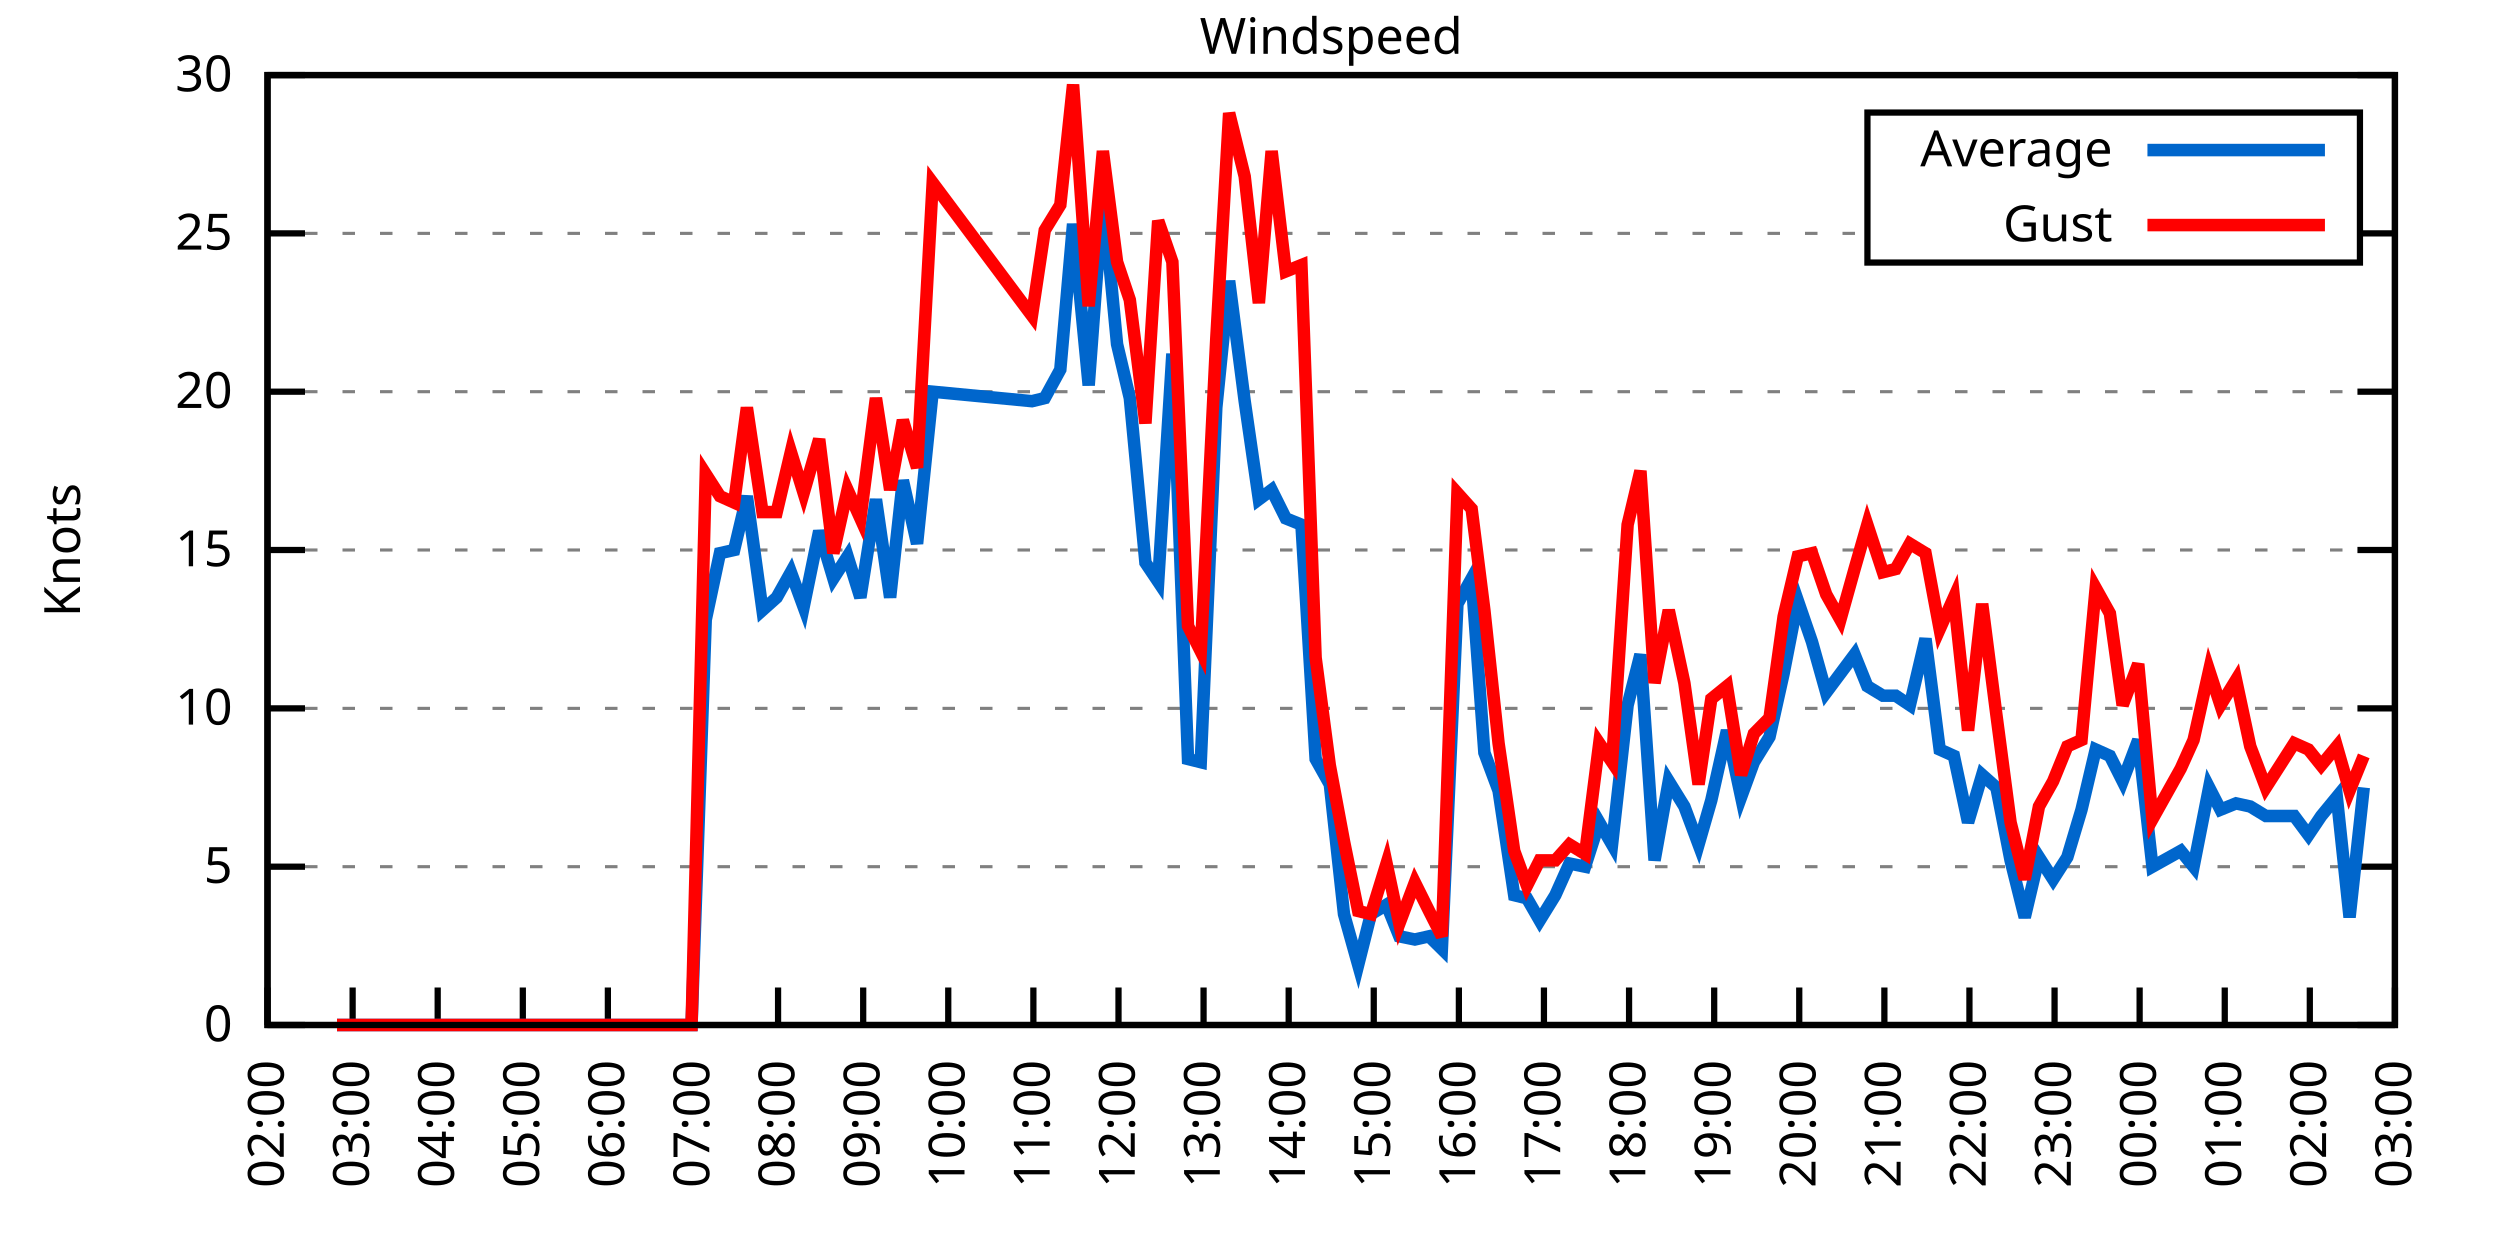
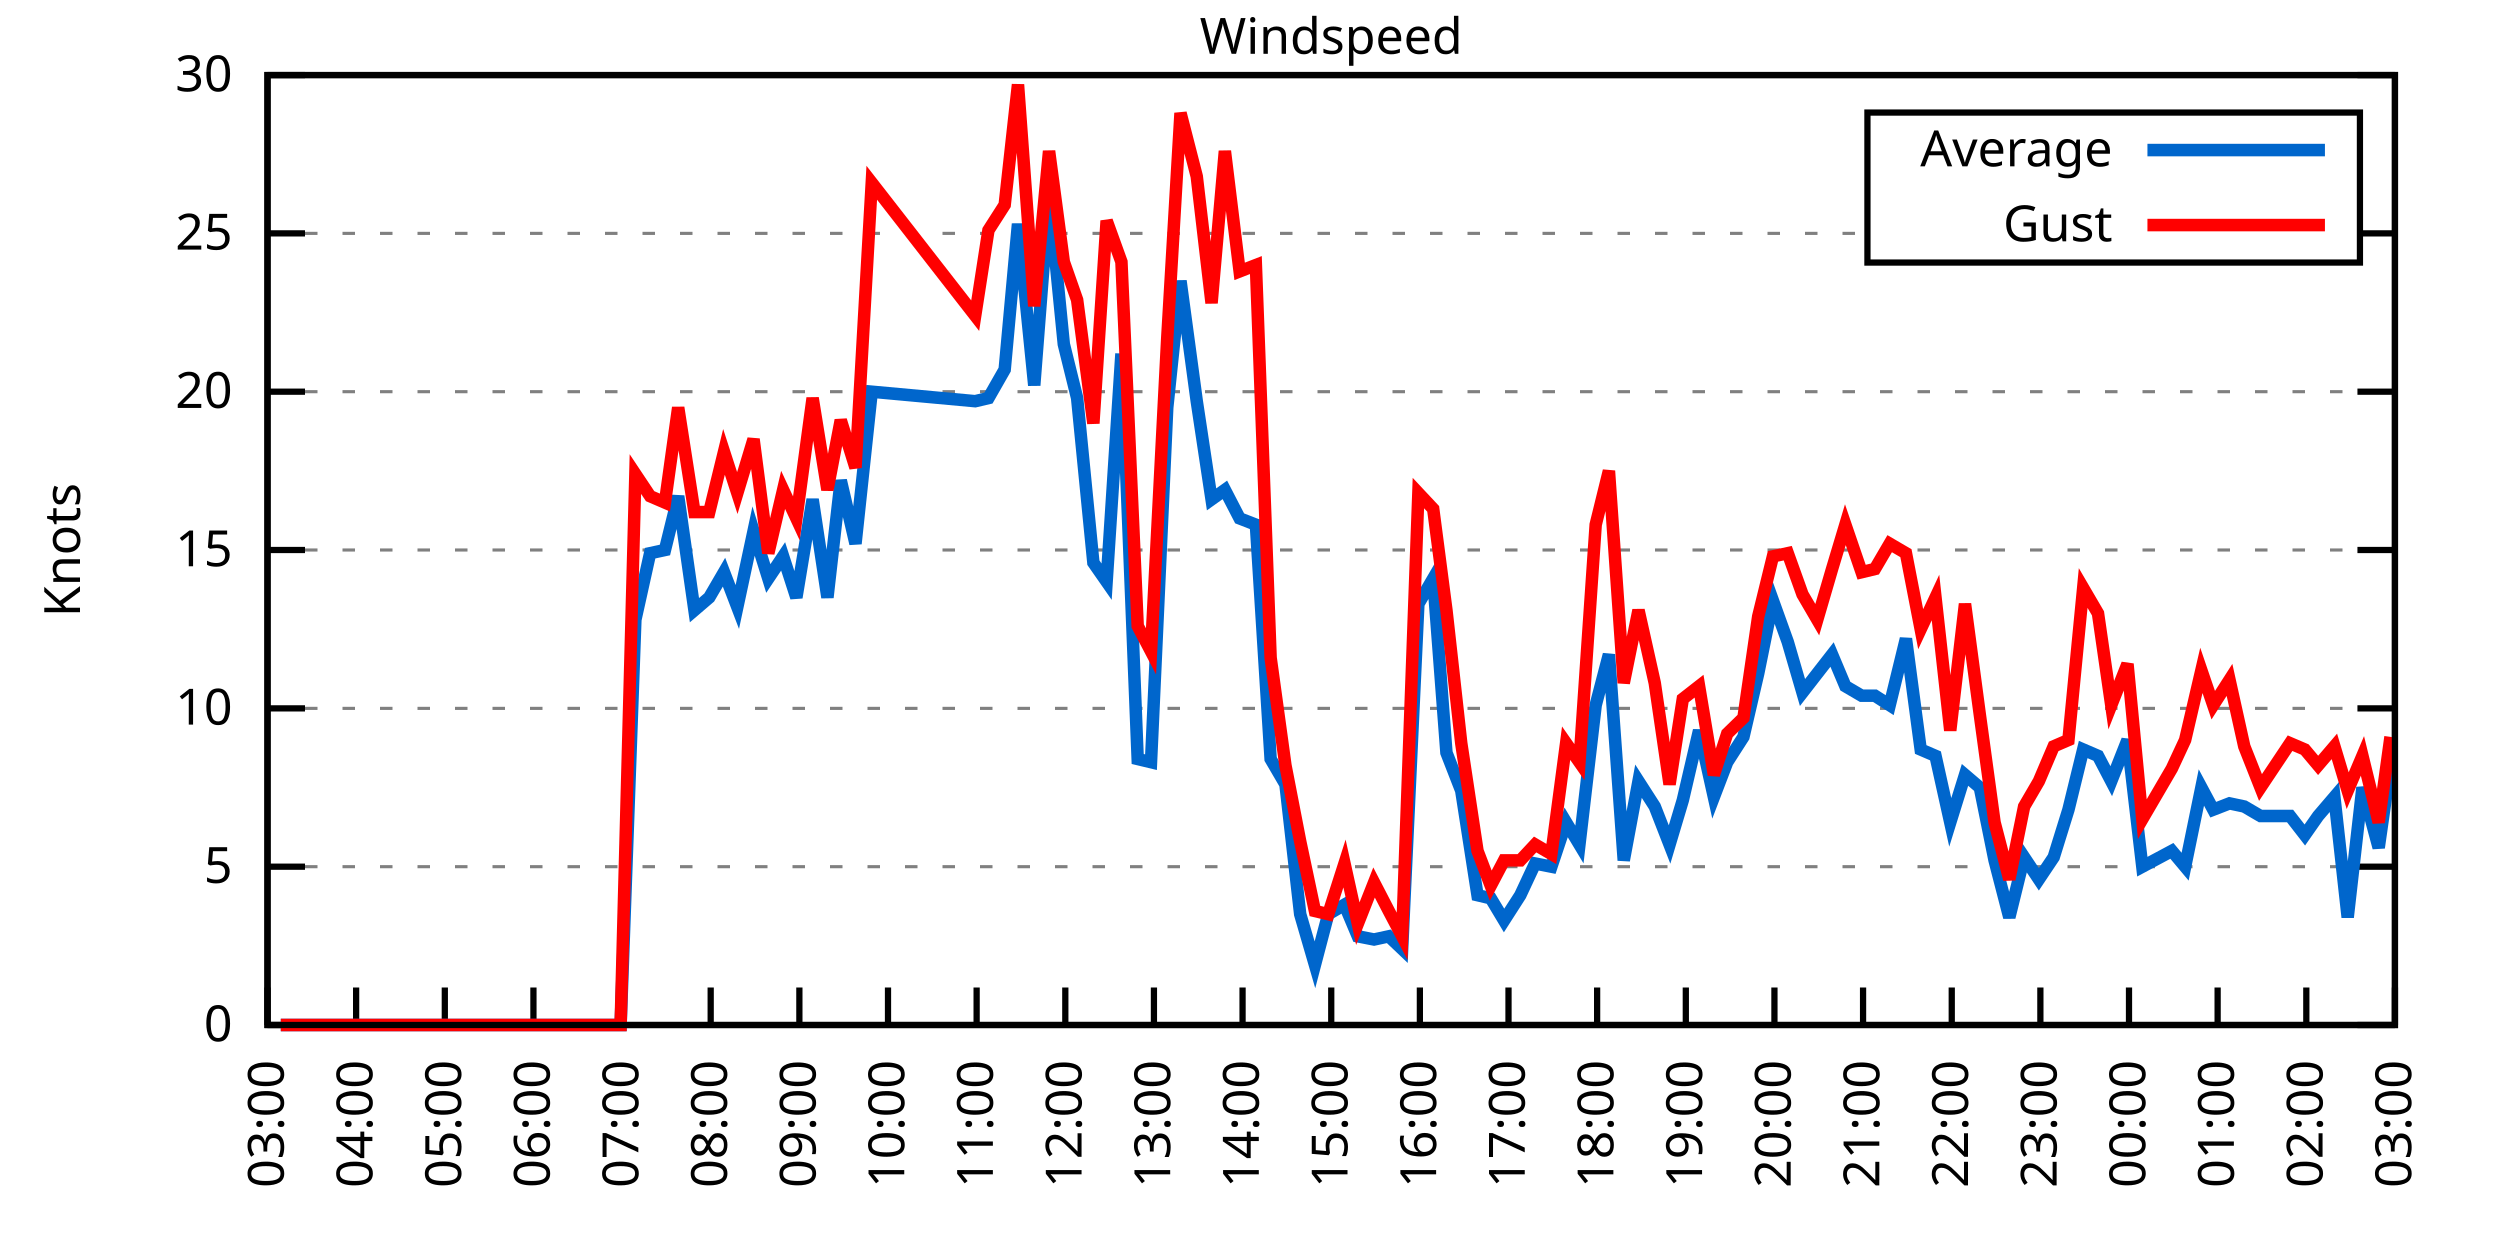
<svg xmlns="http://www.w3.org/2000/svg" xmlns:xlink="http://www.w3.org/1999/xlink" width="400" height="200" viewBox="0 0 400 200">
  <g id="gnuplot_canvas">
    <rect x="0" y="0" width="400" height="200" fill="none" />
    <defs>
      <circle id="gpDot" r="0.5" stroke-width="0.5" stroke="currentColor" />
      <path id="gpPt0" stroke-width="0.333" stroke="currentColor" d="M-1,0 h2 M0,-1 v2" />
      <path id="gpPt1" stroke-width="0.333" stroke="currentColor" d="M-1,-1 L1,1 M1,-1 L-1,1" />
      <path id="gpPt2" stroke-width="0.333" stroke="currentColor" d="M-1,0 L1,0 M0,-1 L0,1 M-1,-1 L1,1 M-1,1 L1,-1" />
      <rect id="gpPt3" stroke-width="0.333" stroke="currentColor" x="-1" y="-1" width="2" height="2" />
      <rect id="gpPt4" stroke-width="0.333" stroke="currentColor" fill="currentColor" x="-1" y="-1" width="2" height="2" />
      <circle id="gpPt5" stroke-width="0.333" stroke="currentColor" cx="0" cy="0" r="1" />
      <use xlink:href="#gpPt5" id="gpPt6" fill="currentColor" stroke="none" />
      <path id="gpPt7" stroke-width="0.333" stroke="currentColor" d="M0,-1.33 L-1.33,0.67 L1.33,0.67 z" />
      <use xlink:href="#gpPt7" id="gpPt8" fill="currentColor" stroke="none" />
      <use xlink:href="#gpPt7" id="gpPt9" stroke="currentColor" transform="rotate(180)" />
      <use xlink:href="#gpPt9" id="gpPt10" fill="currentColor" stroke="none" />
      <use xlink:href="#gpPt3" id="gpPt11" stroke="currentColor" transform="rotate(45)" />
      <use xlink:href="#gpPt11" id="gpPt12" fill="currentColor" stroke="none" />
      <path id="gpPt13" stroke-width="0.333" stroke="currentColor" d="M0,1.330 L1.265,0.411 L0.782,-1.067 L-0.782,-1.076 L-1.265,0.411 z" />
      <use xlink:href="#gpPt13" id="gpPt14" fill="currentColor" stroke="none" />
      <filter id="textbox" filterUnits="objectBoundingBox" x="0" y="0" height="1" width="1">
        <feFlood flood-color="white" flood-opacity="1" result="bgnd" />
        <feComposite in="SourceGraphic" in2="bgnd" operator="atop" />
      </filter>
      <filter id="greybox" filterUnits="objectBoundingBox" x="0" y="0" height="1" width="1">
        <feFlood flood-color="lightgrey" flood-opacity="1" result="grey" />
        <feComposite in="SourceGraphic" in2="grey" operator="atop" />
      </filter>
    </defs>
    <g fill="none" color="white" stroke="currentColor" stroke-width="1.00" stroke-linecap="butt" stroke-linejoin="miter">
</g>
    <g fill="none" color="black" stroke="currentColor" stroke-width="1.00" stroke-linecap="butt" stroke-linejoin="miter">
      <g stroke="none" shape-rendering="crispEdges">
        <polygon fill="rgb(255, 255, 255)" points="42.80,164.00 383.18,164.00 383.18,12.02 42.80,12.02 " />
      </g>
    </g>
    <g fill="none" color="black" stroke="currentColor" stroke-width="1.00" stroke-linecap="butt" stroke-linejoin="miter">
</g>
    <g fill="none" color="black" stroke="black" stroke-width="0.50" stroke-linecap="butt" stroke-linejoin="miter">
</g>
    <g fill="none" color="gray" stroke="currentColor" stroke-width="0.50" stroke-linecap="butt" stroke-linejoin="miter">
      <path stroke="gray" stroke-dasharray="2,4" class="gridline" d="M42.80,164.00 L383.19,164.00  " />
    </g>
    <g fill="none" color="gray" stroke="gray" stroke-width="1.00" stroke-linecap="butt" stroke-linejoin="miter">
</g>
    <g fill="none" color="black" stroke="currentColor" stroke-width="1.00" stroke-linecap="butt" stroke-linejoin="miter">
      <path stroke="black" d="M42.80,164.00 L48.80,164.00 M383.19,164.00 L377.19,164.00  " />
      <g transform="translate(37.20,166.60)" stroke="none" fill="black" font-family="Sans" font-size="8.00" text-anchor="end">
        <text>
          <tspan font-family="Sans"> 0</tspan>
        </text>
      </g>
    </g>
    <g fill="none" color="black" stroke="currentColor" stroke-width="1.00" stroke-linecap="butt" stroke-linejoin="miter">
</g>
    <g fill="none" color="black" stroke="black" stroke-width="0.50" stroke-linecap="butt" stroke-linejoin="miter">
</g>
    <g fill="none" color="gray" stroke="currentColor" stroke-width="0.50" stroke-linecap="butt" stroke-linejoin="miter">
      <path stroke="gray" stroke-dasharray="2,4" class="gridline" d="M42.80,138.67 L383.19,138.67  " />
    </g>
    <g fill="none" color="gray" stroke="gray" stroke-width="1.00" stroke-linecap="butt" stroke-linejoin="miter">
</g>
    <g fill="none" color="black" stroke="currentColor" stroke-width="1.00" stroke-linecap="butt" stroke-linejoin="miter">
      <path stroke="black" d="M42.80,138.67 L48.80,138.67 M383.19,138.67 L377.19,138.67  " />
      <g transform="translate(37.20,141.27)" stroke="none" fill="black" font-family="Sans" font-size="8.00" text-anchor="end">
        <text>
          <tspan font-family="Sans"> 5</tspan>
        </text>
      </g>
    </g>
    <g fill="none" color="black" stroke="currentColor" stroke-width="1.00" stroke-linecap="butt" stroke-linejoin="miter">
</g>
    <g fill="none" color="black" stroke="black" stroke-width="0.50" stroke-linecap="butt" stroke-linejoin="miter">
</g>
    <g fill="none" color="gray" stroke="currentColor" stroke-width="0.50" stroke-linecap="butt" stroke-linejoin="miter">
      <path stroke="gray" stroke-dasharray="2,4" class="gridline" d="M42.80,113.34 L383.19,113.34  " />
    </g>
    <g fill="none" color="gray" stroke="gray" stroke-width="1.00" stroke-linecap="butt" stroke-linejoin="miter">
</g>
    <g fill="none" color="black" stroke="currentColor" stroke-width="1.00" stroke-linecap="butt" stroke-linejoin="miter">
      <path stroke="black" d="M42.80,113.34 L48.80,113.34 M383.19,113.34 L377.19,113.34  " />
      <g transform="translate(37.20,115.94)" stroke="none" fill="black" font-family="Sans" font-size="8.00" text-anchor="end">
        <text>
          <tspan font-family="Sans"> 10</tspan>
        </text>
      </g>
    </g>
    <g fill="none" color="black" stroke="currentColor" stroke-width="1.00" stroke-linecap="butt" stroke-linejoin="miter">
</g>
    <g fill="none" color="black" stroke="black" stroke-width="0.50" stroke-linecap="butt" stroke-linejoin="miter">
</g>
    <g fill="none" color="gray" stroke="currentColor" stroke-width="0.50" stroke-linecap="butt" stroke-linejoin="miter">
      <path stroke="gray" stroke-dasharray="2,4" class="gridline" d="M42.80,88.00 L383.19,88.00  " />
    </g>
    <g fill="none" color="gray" stroke="gray" stroke-width="1.00" stroke-linecap="butt" stroke-linejoin="miter">
</g>
    <g fill="none" color="black" stroke="currentColor" stroke-width="1.00" stroke-linecap="butt" stroke-linejoin="miter">
      <path stroke="black" d="M42.80,88.00 L48.80,88.00 M383.19,88.00 L377.19,88.00  " />
      <g transform="translate(37.20,90.60)" stroke="none" fill="black" font-family="Sans" font-size="8.00" text-anchor="end">
        <text>
          <tspan font-family="Sans"> 15</tspan>
        </text>
      </g>
    </g>
    <g fill="none" color="black" stroke="currentColor" stroke-width="1.00" stroke-linecap="butt" stroke-linejoin="miter">
</g>
    <g fill="none" color="black" stroke="black" stroke-width="0.50" stroke-linecap="butt" stroke-linejoin="miter">
</g>
    <g fill="none" color="gray" stroke="currentColor" stroke-width="0.50" stroke-linecap="butt" stroke-linejoin="miter">
      <path stroke="gray" stroke-dasharray="2,4" class="gridline" d="M42.80,62.67 L383.19,62.67  " />
    </g>
    <g fill="none" color="gray" stroke="gray" stroke-width="1.00" stroke-linecap="butt" stroke-linejoin="miter">
</g>
    <g fill="none" color="black" stroke="currentColor" stroke-width="1.00" stroke-linecap="butt" stroke-linejoin="miter">
      <path stroke="black" d="M42.80,62.67 L48.80,62.67 M383.19,62.67 L377.19,62.67  " />
      <g transform="translate(37.20,65.27)" stroke="none" fill="black" font-family="Sans" font-size="8.00" text-anchor="end">
        <text>
          <tspan font-family="Sans"> 20</tspan>
        </text>
      </g>
    </g>
    <g fill="none" color="black" stroke="currentColor" stroke-width="1.00" stroke-linecap="butt" stroke-linejoin="miter">
</g>
    <g fill="none" color="black" stroke="black" stroke-width="0.50" stroke-linecap="butt" stroke-linejoin="miter">
</g>
    <g fill="none" color="gray" stroke="currentColor" stroke-width="0.50" stroke-linecap="butt" stroke-linejoin="miter">
      <path stroke="gray" stroke-dasharray="2,4" class="gridline" d="M42.80,37.34 L298.79,37.34 M377.59,37.34 L383.19,37.34  " />
    </g>
    <g fill="none" color="gray" stroke="gray" stroke-width="1.00" stroke-linecap="butt" stroke-linejoin="miter">
</g>
    <g fill="none" color="black" stroke="currentColor" stroke-width="1.00" stroke-linecap="butt" stroke-linejoin="miter">
      <path stroke="black" d="M42.80,37.34 L48.80,37.34 M383.19,37.34 L377.19,37.34  " />
      <g transform="translate(37.20,39.94)" stroke="none" fill="black" font-family="Sans" font-size="8.00" text-anchor="end">
        <text>
          <tspan font-family="Sans"> 25</tspan>
        </text>
      </g>
    </g>
    <g fill="none" color="black" stroke="currentColor" stroke-width="1.00" stroke-linecap="butt" stroke-linejoin="miter">
</g>
    <g fill="none" color="black" stroke="black" stroke-width="0.50" stroke-linecap="butt" stroke-linejoin="miter">
</g>
    <g fill="none" color="gray" stroke="currentColor" stroke-width="0.50" stroke-linecap="butt" stroke-linejoin="miter">
      <path stroke="gray" stroke-dasharray="2,4" class="gridline" d="M42.80,12.01 L383.19,12.01  " />
    </g>
    <g fill="none" color="gray" stroke="gray" stroke-width="1.00" stroke-linecap="butt" stroke-linejoin="miter">
</g>
    <g fill="none" color="black" stroke="currentColor" stroke-width="1.00" stroke-linecap="butt" stroke-linejoin="miter">
      <path stroke="black" d="M42.80,12.01 L48.80,12.01 M383.19,12.01 L377.19,12.01  " />
      <g transform="translate(37.20,14.61)" stroke="none" fill="black" font-family="Sans" font-size="8.00" text-anchor="end">
        <text>
          <tspan font-family="Sans"> 30</tspan>
        </text>
      </g>
    </g>
    <g fill="none" color="black" stroke="currentColor" stroke-width="1.00" stroke-linecap="butt" stroke-linejoin="miter">
      <path stroke="black" d="M42.80,164.00 L42.80,158.00  " />
      <g transform="translate(45.40,169.60) rotate(270.00)" stroke="none" fill="black" font-family="Sans" font-size="8.00" text-anchor="end">
        <text>
-           <tspan font-family="Sans">02:00</tspan>
-         </text>
-       </g>
-     </g>
-     <g fill="none" color="black" stroke="currentColor" stroke-width="1.00" stroke-linecap="butt" stroke-linejoin="miter">
-       <path stroke="black" d="M56.42,164.00 L56.42,158.00  " />
-       <g transform="translate(59.02,169.60) rotate(270.00)" stroke="none" fill="black" font-family="Sans" font-size="8.00" text-anchor="end">
-         <text>
          <tspan font-family="Sans">03:00</tspan>
        </text>
      </g>
    </g>
    <g fill="none" color="black" stroke="currentColor" stroke-width="1.00" stroke-linecap="butt" stroke-linejoin="miter">
-       <path stroke="black" d="M70.03,164.00 L70.03,158.00  " />
-       <g transform="translate(72.63,169.60) rotate(270.00)" stroke="none" fill="black" font-family="Sans" font-size="8.00" text-anchor="end">
+       <path stroke="black" d="M56.98,164.00 L56.98,158.00  " />
+       <g transform="translate(59.58,169.60) rotate(270.00)" stroke="none" fill="black" font-family="Sans" font-size="8.00" text-anchor="end">
        <text>
          <tspan font-family="Sans">04:00</tspan>
        </text>
      </g>
    </g>
    <g fill="none" color="black" stroke="currentColor" stroke-width="1.00" stroke-linecap="butt" stroke-linejoin="miter">
-       <path stroke="black" d="M83.65,164.00 L83.65,158.00  " />
-       <g transform="translate(86.25,169.60) rotate(270.00)" stroke="none" fill="black" font-family="Sans" font-size="8.00" text-anchor="end">
+       <path stroke="black" d="M71.17,164.00 L71.17,158.00  " />
+       <g transform="translate(73.77,169.60) rotate(270.00)" stroke="none" fill="black" font-family="Sans" font-size="8.00" text-anchor="end">
        <text>
          <tspan font-family="Sans">05:00</tspan>
        </text>
      </g>
    </g>
    <g fill="none" color="black" stroke="currentColor" stroke-width="1.00" stroke-linecap="butt" stroke-linejoin="miter">
-       <path stroke="black" d="M97.26,164.00 L97.26,158.00  " />
-       <g transform="translate(99.86,169.60) rotate(270.00)" stroke="none" fill="black" font-family="Sans" font-size="8.00" text-anchor="end">
+       <path stroke="black" d="M85.35,164.00 L85.35,158.00  " />
+       <g transform="translate(87.95,169.60) rotate(270.00)" stroke="none" fill="black" font-family="Sans" font-size="8.00" text-anchor="end">
        <text>
          <tspan font-family="Sans">06:00</tspan>
        </text>
      </g>
    </g>
    <g fill="none" color="black" stroke="currentColor" stroke-width="1.00" stroke-linecap="butt" stroke-linejoin="miter">
-       <path stroke="black" d="M110.88,164.00 L110.88,158.00  " />
-       <g transform="translate(113.48,169.60) rotate(270.00)" stroke="none" fill="black" font-family="Sans" font-size="8.00" text-anchor="end">
+       <path stroke="black" d="M99.53,164.00 L99.53,158.00  " />
+       <g transform="translate(102.13,169.60) rotate(270.00)" stroke="none" fill="black" font-family="Sans" font-size="8.00" text-anchor="end">
        <text>
          <tspan font-family="Sans">07:00</tspan>
        </text>
      </g>
    </g>
    <g fill="none" color="black" stroke="currentColor" stroke-width="1.00" stroke-linecap="butt" stroke-linejoin="miter">
-       <path stroke="black" d="M124.49,164.00 L124.49,158.00  " />
-       <g transform="translate(127.09,169.60) rotate(270.00)" stroke="none" fill="black" font-family="Sans" font-size="8.00" text-anchor="end">
+       <path stroke="black" d="M113.71,164.00 L113.71,158.00  " />
+       <g transform="translate(116.31,169.60) rotate(270.00)" stroke="none" fill="black" font-family="Sans" font-size="8.00" text-anchor="end">
        <text>
          <tspan font-family="Sans">08:00</tspan>
        </text>
      </g>
    </g>
    <g fill="none" color="black" stroke="currentColor" stroke-width="1.00" stroke-linecap="butt" stroke-linejoin="miter">
-       <path stroke="black" d="M138.11,164.00 L138.11,158.00  " />
-       <g transform="translate(140.71,169.60) rotate(270.00)" stroke="none" fill="black" font-family="Sans" font-size="8.00" text-anchor="end">
+       <path stroke="black" d="M127.90,164.00 L127.90,158.00  " />
+       <g transform="translate(130.50,169.60) rotate(270.00)" stroke="none" fill="black" font-family="Sans" font-size="8.00" text-anchor="end">
        <text>
          <tspan font-family="Sans">09:00</tspan>
        </text>
      </g>
    </g>
    <g fill="none" color="black" stroke="currentColor" stroke-width="1.00" stroke-linecap="butt" stroke-linejoin="miter">
-       <path stroke="black" d="M151.72,164.00 L151.72,158.00  " />
-       <g transform="translate(154.32,169.60) rotate(270.00)" stroke="none" fill="black" font-family="Sans" font-size="8.00" text-anchor="end">
+       <path stroke="black" d="M142.08,164.00 L142.08,158.00  " />
+       <g transform="translate(144.68,169.60) rotate(270.00)" stroke="none" fill="black" font-family="Sans" font-size="8.00" text-anchor="end">
        <text>
          <tspan font-family="Sans">10:00</tspan>
        </text>
      </g>
    </g>
    <g fill="none" color="black" stroke="currentColor" stroke-width="1.00" stroke-linecap="butt" stroke-linejoin="miter">
-       <path stroke="black" d="M165.34,164.00 L165.34,158.00  " />
-       <g transform="translate(167.94,169.60) rotate(270.00)" stroke="none" fill="black" font-family="Sans" font-size="8.00" text-anchor="end">
+       <path stroke="black" d="M156.26,164.00 L156.26,158.00  " />
+       <g transform="translate(158.86,169.60) rotate(270.00)" stroke="none" fill="black" font-family="Sans" font-size="8.00" text-anchor="end">
        <text>
          <tspan font-family="Sans">11:00</tspan>
        </text>
      </g>
    </g>
    <g fill="none" color="black" stroke="currentColor" stroke-width="1.00" stroke-linecap="butt" stroke-linejoin="miter">
-       <path stroke="black" d="M178.96,164.00 L178.96,158.00  " />
-       <g transform="translate(181.56,169.60) rotate(270.00)" stroke="none" fill="black" font-family="Sans" font-size="8.00" text-anchor="end">
+       <path stroke="black" d="M170.45,164.00 L170.45,158.00  " />
+       <g transform="translate(173.05,169.60) rotate(270.00)" stroke="none" fill="black" font-family="Sans" font-size="8.00" text-anchor="end">
        <text>
          <tspan font-family="Sans">12:00</tspan>
        </text>
      </g>
    </g>
    <g fill="none" color="black" stroke="currentColor" stroke-width="1.00" stroke-linecap="butt" stroke-linejoin="miter">
-       <path stroke="black" d="M192.57,164.00 L192.57,158.00  " />
-       <g transform="translate(195.17,169.60) rotate(270.00)" stroke="none" fill="black" font-family="Sans" font-size="8.00" text-anchor="end">
+       <path stroke="black" d="M184.63,164.00 L184.63,158.00  " />
+       <g transform="translate(187.23,169.60) rotate(270.00)" stroke="none" fill="black" font-family="Sans" font-size="8.00" text-anchor="end">
        <text>
          <tspan font-family="Sans">13:00</tspan>
        </text>
      </g>
    </g>
    <g fill="none" color="black" stroke="currentColor" stroke-width="1.00" stroke-linecap="butt" stroke-linejoin="miter">
-       <path stroke="black" d="M206.19,164.00 L206.19,158.00  " />
-       <g transform="translate(208.79,169.60) rotate(270.00)" stroke="none" fill="black" font-family="Sans" font-size="8.00" text-anchor="end">
+       <path stroke="black" d="M198.81,164.00 L198.81,158.00  " />
+       <g transform="translate(201.41,169.60) rotate(270.00)" stroke="none" fill="black" font-family="Sans" font-size="8.00" text-anchor="end">
        <text>
          <tspan font-family="Sans">14:00</tspan>
        </text>
      </g>
    </g>
    <g fill="none" color="black" stroke="currentColor" stroke-width="1.00" stroke-linecap="butt" stroke-linejoin="miter">
-       <path stroke="black" d="M219.80,164.00 L219.80,158.00  " />
-       <g transform="translate(222.40,169.60) rotate(270.00)" stroke="none" fill="black" font-family="Sans" font-size="8.00" text-anchor="end">
+       <path stroke="black" d="M213.00,164.00 L213.00,158.00  " />
+       <g transform="translate(215.60,169.60) rotate(270.00)" stroke="none" fill="black" font-family="Sans" font-size="8.00" text-anchor="end">
        <text>
          <tspan font-family="Sans">15:00</tspan>
        </text>
      </g>
    </g>
    <g fill="none" color="black" stroke="currentColor" stroke-width="1.00" stroke-linecap="butt" stroke-linejoin="miter">
-       <path stroke="black" d="M233.42,164.00 L233.42,158.00  " />
-       <g transform="translate(236.02,169.60) rotate(270.00)" stroke="none" fill="black" font-family="Sans" font-size="8.00" text-anchor="end">
+       <path stroke="black" d="M227.18,164.00 L227.18,158.00  " />
+       <g transform="translate(229.78,169.60) rotate(270.00)" stroke="none" fill="black" font-family="Sans" font-size="8.00" text-anchor="end">
        <text>
          <tspan font-family="Sans">16:00</tspan>
        </text>
      </g>
    </g>
    <g fill="none" color="black" stroke="currentColor" stroke-width="1.00" stroke-linecap="butt" stroke-linejoin="miter">
-       <path stroke="black" d="M247.03,164.00 L247.03,158.00  " />
-       <g transform="translate(249.63,169.60) rotate(270.00)" stroke="none" fill="black" font-family="Sans" font-size="8.00" text-anchor="end">
+       <path stroke="black" d="M241.36,164.00 L241.36,158.00  " />
+       <g transform="translate(243.96,169.60) rotate(270.00)" stroke="none" fill="black" font-family="Sans" font-size="8.00" text-anchor="end">
        <text>
          <tspan font-family="Sans">17:00</tspan>
        </text>
      </g>
    </g>
    <g fill="none" color="black" stroke="currentColor" stroke-width="1.00" stroke-linecap="butt" stroke-linejoin="miter">
-       <path stroke="black" d="M260.65,164.00 L260.65,158.00  " />
-       <g transform="translate(263.25,169.60) rotate(270.00)" stroke="none" fill="black" font-family="Sans" font-size="8.00" text-anchor="end">
+       <path stroke="black" d="M255.54,164.00 L255.54,158.00  " />
+       <g transform="translate(258.14,169.60) rotate(270.00)" stroke="none" fill="black" font-family="Sans" font-size="8.00" text-anchor="end">
        <text>
          <tspan font-family="Sans">18:00</tspan>
        </text>
      </g>
    </g>
    <g fill="none" color="black" stroke="currentColor" stroke-width="1.00" stroke-linecap="butt" stroke-linejoin="miter">
-       <path stroke="black" d="M274.27,164.00 L274.27,158.00  " />
-       <g transform="translate(276.87,169.60) rotate(270.00)" stroke="none" fill="black" font-family="Sans" font-size="8.00" text-anchor="end">
+       <path stroke="black" d="M269.73,164.00 L269.73,158.00  " />
+       <g transform="translate(272.33,169.60) rotate(270.00)" stroke="none" fill="black" font-family="Sans" font-size="8.00" text-anchor="end">
        <text>
          <tspan font-family="Sans">19:00</tspan>
        </text>
      </g>
    </g>
    <g fill="none" color="black" stroke="currentColor" stroke-width="1.00" stroke-linecap="butt" stroke-linejoin="miter">
-       <path stroke="black" d="M287.88,164.00 L287.88,158.00  " />
-       <g transform="translate(290.48,169.60) rotate(270.00)" stroke="none" fill="black" font-family="Sans" font-size="8.00" text-anchor="end">
+       <path stroke="black" d="M283.91,164.00 L283.91,158.00  " />
+       <g transform="translate(286.51,169.60) rotate(270.00)" stroke="none" fill="black" font-family="Sans" font-size="8.00" text-anchor="end">
        <text>
          <tspan font-family="Sans">20:00</tspan>
        </text>
      </g>
    </g>
    <g fill="none" color="black" stroke="currentColor" stroke-width="1.00" stroke-linecap="butt" stroke-linejoin="miter">
-       <path stroke="black" d="M301.50,164.00 L301.50,158.00  " />
-       <g transform="translate(304.10,169.60) rotate(270.00)" stroke="none" fill="black" font-family="Sans" font-size="8.00" text-anchor="end">
+       <path stroke="black" d="M298.09,164.00 L298.09,158.00  " />
+       <g transform="translate(300.69,169.60) rotate(270.00)" stroke="none" fill="black" font-family="Sans" font-size="8.00" text-anchor="end">
        <text>
          <tspan font-family="Sans">21:00</tspan>
        </text>
      </g>
    </g>
    <g fill="none" color="black" stroke="currentColor" stroke-width="1.00" stroke-linecap="butt" stroke-linejoin="miter">
-       <path stroke="black" d="M315.11,164.00 L315.11,158.00  " />
-       <g transform="translate(317.71,169.60) rotate(270.00)" stroke="none" fill="black" font-family="Sans" font-size="8.00" text-anchor="end">
+       <path stroke="black" d="M312.28,164.00 L312.28,158.00  " />
+       <g transform="translate(314.88,169.60) rotate(270.00)" stroke="none" fill="black" font-family="Sans" font-size="8.00" text-anchor="end">
        <text>
          <tspan font-family="Sans">22:00</tspan>
        </text>
      </g>
    </g>
    <g fill="none" color="black" stroke="currentColor" stroke-width="1.00" stroke-linecap="butt" stroke-linejoin="miter">
-       <path stroke="black" d="M328.73,164.00 L328.73,158.00  " />
-       <g transform="translate(331.33,169.60) rotate(270.00)" stroke="none" fill="black" font-family="Sans" font-size="8.00" text-anchor="end">
+       <path stroke="black" d="M326.46,164.00 L326.46,158.00  " />
+       <g transform="translate(329.06,169.60) rotate(270.00)" stroke="none" fill="black" font-family="Sans" font-size="8.00" text-anchor="end">
        <text>
          <tspan font-family="Sans">23:00</tspan>
        </text>
      </g>
    </g>
    <g fill="none" color="black" stroke="currentColor" stroke-width="1.00" stroke-linecap="butt" stroke-linejoin="miter">
-       <path stroke="black" d="M342.34,164.00 L342.34,158.00  " />
-       <g transform="translate(344.94,169.60) rotate(270.00)" stroke="none" fill="black" font-family="Sans" font-size="8.00" text-anchor="end">
+       <path stroke="black" d="M340.64,164.00 L340.64,158.00  " />
+       <g transform="translate(343.24,169.60) rotate(270.00)" stroke="none" fill="black" font-family="Sans" font-size="8.00" text-anchor="end">
        <text>
          <tspan font-family="Sans">00:00</tspan>
        </text>
      </g>
    </g>
    <g fill="none" color="black" stroke="currentColor" stroke-width="1.00" stroke-linecap="butt" stroke-linejoin="miter">
-       <path stroke="black" d="M355.96,164.00 L355.96,158.00  " />
-       <g transform="translate(358.56,169.60) rotate(270.00)" stroke="none" fill="black" font-family="Sans" font-size="8.00" text-anchor="end">
+       <path stroke="black" d="M354.82,164.00 L354.82,158.00  " />
+       <g transform="translate(357.42,169.60) rotate(270.00)" stroke="none" fill="black" font-family="Sans" font-size="8.00" text-anchor="end">
        <text>
          <tspan font-family="Sans">01:00</tspan>
        </text>
      </g>
    </g>
    <g fill="none" color="black" stroke="currentColor" stroke-width="1.00" stroke-linecap="butt" stroke-linejoin="miter">
-       <path stroke="black" d="M369.57,164.00 L369.57,158.00  " />
-       <g transform="translate(372.17,169.60) rotate(270.00)" stroke="none" fill="black" font-family="Sans" font-size="8.00" text-anchor="end">
+       <path stroke="black" d="M369.01,164.00 L369.01,158.00  " />
+       <g transform="translate(371.61,169.60) rotate(270.00)" stroke="none" fill="black" font-family="Sans" font-size="8.00" text-anchor="end">
        <text>
          <tspan font-family="Sans">02:00</tspan>
        </text>
      </g>
    </g>
    <g fill="none" color="black" stroke="currentColor" stroke-width="1.00" stroke-linecap="butt" stroke-linejoin="miter">
      <path stroke="black" d="M383.19,164.00 L383.19,158.00  " />
      <g transform="translate(385.79,169.60) rotate(270.00)" stroke="none" fill="black" font-family="Sans" font-size="8.00" text-anchor="end">
        <text>
          <tspan font-family="Sans">03:00</tspan>
        </text>
      </g>
    </g>
    <g fill="none" color="black" stroke="currentColor" stroke-width="1.00" stroke-linecap="butt" stroke-linejoin="miter">
</g>
    <g fill="none" color="black" stroke="currentColor" stroke-width="1.00" stroke-linecap="butt" stroke-linejoin="miter">
      <path stroke="black" d="M42.80,12.01 L42.80,164.00 L383.19,164.00 L383.19,12.01 L42.80,12.01 Z  " />
    </g>
    <g fill="none" color="black" stroke="currentColor" stroke-width="1.00" stroke-linecap="butt" stroke-linejoin="miter">
</g>
    <g fill="none" color="black" stroke="currentColor" stroke-width="1.00" stroke-linecap="butt" stroke-linejoin="miter">
      <path stroke="black" d="M298.79,42.01 L298.79,18.01 L377.59,18.01 L377.59,42.01 L298.79,42.01 Z  " />
    </g>
    <g id="Windspeed_plot_1">
      <g fill="none" color="white" stroke="black" stroke-width="2.00" stroke-linecap="butt" stroke-linejoin="miter">
</g>
      <g fill="none" color="black" stroke="currentColor" stroke-width="2.00" stroke-linecap="butt" stroke-linejoin="miter">
        <g transform="translate(337.99,26.61)" stroke="none" fill="black" font-family="Sans" font-size="8.00" text-anchor="end">
          <text>
            <tspan font-family="Sans">Average</tspan>
          </text>
        </g>
      </g>
      <g fill="none" color="black" stroke="currentColor" stroke-width="2.00" stroke-linecap="butt" stroke-linejoin="miter">
-         <path stroke="rgb(  0, 102, 204)" d="M343.59,24.01 L371.99,24.01 M53.92,164.00 L56.19,164.00 L58.46,164.00 L60.50,164.00 L63.00,164.00 L65.04,164.00   L67.31,164.00 L69.80,164.00 L72.07,164.00 L74.12,164.00 L76.39,164.00 L78.88,164.00 L80.92,164.00 L85.69,164.00   L87.96,164.00 L90.00,164.00 L92.50,164.00 L94.77,164.00 L97.04,164.00 L101.57,164.00 L103.84,164.00 L106.11,164.00   L108.38,164.00 L110.65,164.00 L112.92,99.15 L115.19,88.51 L117.46,88.00 L119.50,79.39 L122.00,97.63 L124.27,95.60   L126.54,91.55 L128.58,97.12 L131.07,84.97 L133.34,92.56 L135.61,89.02 L137.66,95.60 L140.15,79.90 L142.42,95.60   L144.46,76.86 L146.73,86.99 L149.23,62.67 L165.11,64.19 L167.16,63.69 L169.65,59.13 L171.69,35.82 L174.19,61.66   L176.46,31.26 L178.73,55.07 L180.77,63.69 L183.27,90.03 L185.31,93.07 L187.58,56.59 L190.08,121.44 L192.12,121.95   L194.61,65.21 L196.66,44.94 L199.15,64.19 L201.42,79.90 L203.46,78.38 L205.73,82.94 L208.23,83.95 L210.50,121.44   L212.77,125.50 L215.04,146.27 L217.31,154.37 L219.35,146.27 L221.85,144.75 L223.89,149.81 L226.38,150.32 L228.65,149.81   L230.70,151.84 L233.19,96.62 L235.46,92.56 L237.50,120.43 L239.77,126.51 L242.27,143.23 L244.31,143.73 L246.35,147.28   L248.85,143.23 L251.12,138.16 L253.61,138.67 L255.88,131.58 L257.93,135.12 L260.42,112.83 L262.47,104.72 L264.73,137.66   L267.00,124.99 L269.50,129.04 L271.77,135.12 L273.81,128.03 L276.31,116.88 L278.58,127.52 L280.62,121.95 L283.12,117.90   L285.38,107.76 L287.65,96.11 L289.92,102.70 L292.19,110.80 L294.46,107.76 L296.73,104.72 L298.77,109.79 L301.27,111.31   L303.31,111.31 L305.58,112.83 L308.08,102.19 L310.35,119.92 L312.62,120.94 L314.89,131.58 L317.15,123.98 L319.42,126.00   L321.69,137.66 L323.96,146.77 L326.23,137.15 L328.50,140.69 L330.77,137.15 L333.04,129.55 L335.31,119.92 L337.58,120.94   L339.62,124.99 L342.12,118.40 L344.39,138.67 L348.92,136.14 L350.97,138.67 L353.46,126.00 L355.28,129.55 L357.77,128.54   L360.04,129.04 L362.54,130.56 L367.08,130.56 L369.35,133.60 L371.39,130.56 L373.89,127.52 L375.93,146.77 L378.20,126.00    " />
+         <path stroke="rgb(  0, 102, 204)" d="M343.59,24.01 L371.99,24.01 M44.93,164.00 L47.05,164.00 L49.66,164.00 L51.78,164.00 L54.15,164.00 L56.75,164.00   L59.11,164.00 L61.24,164.00 L63.60,164.00 L66.20,164.00 L68.33,164.00 L73.29,164.00 L75.66,164.00 L77.78,164.00   L80.38,164.00 L82.75,164.00 L85.11,164.00 L89.84,164.00 L92.20,164.00 L94.57,164.00 L96.93,164.00 L99.30,164.00   L101.66,99.15 L104.02,88.51 L106.39,88.00 L108.51,79.39 L111.11,97.63 L113.48,95.60 L115.84,91.55 L117.97,97.12   L120.57,84.97 L122.93,92.56 L125.30,89.02 L127.42,95.60 L130.02,79.90 L132.39,95.60 L134.52,76.86 L136.88,86.99   L139.48,62.67 L156.03,64.19 L158.15,63.69 L160.75,59.13 L162.88,35.82 L165.48,61.66 L167.85,31.26 L170.21,55.07   L172.34,63.69 L174.94,90.03 L177.06,93.07 L179.43,56.59 L182.03,121.44 L184.16,121.95 L186.76,65.21 L188.88,44.94   L191.48,64.19 L193.85,79.90 L195.98,78.38 L198.34,82.94 L200.94,83.95 L203.30,121.44 L205.67,125.50 L208.03,146.27   L210.39,154.37 L212.52,146.27 L215.12,144.75 L217.25,149.81 L219.85,150.32 L222.21,149.81 L224.34,151.84 L226.94,96.62   L229.31,92.56 L231.43,120.43 L233.80,126.51 L236.40,143.23 L238.52,143.73 L240.65,147.28 L243.25,143.23 L245.62,138.16   L248.22,138.67 L250.58,131.58 L252.71,135.12 L255.31,112.83 L257.43,104.72 L259.80,137.66 L262.16,124.99 L264.76,129.04   L267.13,135.12 L269.25,128.03 L271.85,116.88 L274.22,127.52 L276.35,121.95 L278.95,117.90 L281.31,107.76 L283.67,96.11   L286.04,102.70 L288.40,110.80 L290.76,107.76 L293.13,104.72 L295.26,109.79 L297.86,111.31 L299.98,111.31 L302.35,112.83   L304.95,102.19 L307.31,119.92 L309.68,120.94 L312.04,131.58 L314.40,123.98 L316.77,126.00 L319.13,137.66 L321.49,146.77   L323.86,137.15 L326.22,140.69 L328.59,137.15 L330.95,129.55 L333.31,119.92 L335.68,120.94 L337.80,124.99 L340.40,118.40   L342.77,138.67 L347.50,136.14 L349.62,138.67 L352.22,126.00 L354.12,129.55 L356.72,128.54 L359.08,129.04 L361.68,130.56   L366.41,130.56 L368.77,133.60 L370.90,130.56 L373.50,127.52 L375.63,146.77 L377.99,126.00 L380.59,135.63 L382.48,122.46    " />
      </g>
    </g>
    <g id="Windspeed_plot_2">
      <g fill="none" color="black" stroke="currentColor" stroke-width="2.00" stroke-linecap="butt" stroke-linejoin="miter">
        <g transform="translate(337.99,38.61)" stroke="none" fill="black" font-family="Sans" font-size="8.00" text-anchor="end">
          <text>
            <tspan font-family="Sans">Gust</tspan>
          </text>
        </g>
      </g>
      <g fill="none" color="black" stroke="currentColor" stroke-width="2.00" stroke-linecap="butt" stroke-linejoin="miter">
-         <path stroke="rgb(255,   0,   0)" d="M343.59,36.01 L371.99,36.01 M53.92,164.00 L56.19,164.00 L58.46,164.00 L60.50,164.00 L63.00,164.00 L65.04,164.00   L67.31,164.00 L69.80,164.00 L72.07,164.00 L74.12,164.00 L76.39,164.00 L78.88,164.00 L80.92,164.00 L85.69,164.00   L87.96,164.00 L90.00,164.00 L92.50,164.00 L94.77,164.00 L97.04,164.00 L101.57,164.00 L103.84,164.00 L106.11,164.00   L108.38,164.00 L110.65,164.00 L112.92,75.85 L115.19,79.39 L117.46,80.41 L119.50,65.21 L122.00,81.93 L124.27,81.93   L126.54,72.30 L128.58,78.89 L131.07,70.27 L133.34,88.51 L135.61,78.38 L137.66,82.94 L140.15,63.69 L142.42,78.38   L144.46,67.23 L146.73,74.83 L149.23,29.24 L165.11,50.51 L167.16,36.84 L169.65,32.78 L171.69,13.53 L174.19,48.99   L176.46,24.17 L178.73,41.90 L180.77,47.98 L183.27,67.74 L185.31,35.32 L187.58,41.90 L190.08,100.16 L192.12,104.22   L194.61,54.06 L196.66,18.09 L199.15,28.22 L201.42,48.49 L203.46,24.17 L205.73,43.42 L208.23,42.41 L210.50,105.23   L212.77,122.46 L215.04,134.62 L217.31,145.76 L219.35,146.27 L221.85,138.16 L223.89,147.79 L226.38,141.20 L228.65,145.76   L230.70,149.81 L233.19,78.89 L235.46,81.42 L237.50,97.63 L239.77,118.91 L242.27,136.14 L244.31,141.71 L246.35,137.66   L248.85,137.66 L251.12,135.12 L253.61,136.64 L255.88,118.91 L257.93,121.95 L260.42,83.95 L262.47,75.34 L264.73,109.28   L267.00,97.63 L269.50,109.28 L271.77,125.50 L273.81,111.82 L276.31,109.79 L278.58,123.98 L280.62,117.39 L283.12,114.86   L285.38,98.64 L287.65,89.02 L289.92,88.51 L292.19,95.10 L294.46,99.15 L296.73,91.04 L298.77,83.95 L301.27,91.55   L303.31,91.04 L305.58,86.99 L308.08,88.51 L310.35,100.67 L312.62,95.60 L314.89,116.88 L317.15,96.62 L319.42,114.35   L321.69,131.58 L323.96,140.69 L326.23,129.04 L328.50,124.99 L330.77,119.42 L333.04,118.40 L335.31,94.08 L337.58,98.14   L339.62,112.83 L342.12,106.24 L344.39,131.07 L348.92,122.96 L350.97,118.40 L353.46,107.26 L355.28,112.83 L357.77,108.78   L360.04,119.42 L362.54,126.00 L367.08,118.91 L369.35,119.92 L371.39,122.46 L373.89,119.42 L375.93,126.51 L378.20,120.94    " />
+         <path stroke="rgb(255,   0,   0)" d="M343.59,36.01 L371.99,36.01 M44.93,164.00 L47.05,164.00 L49.66,164.00 L51.78,164.00 L54.15,164.00 L56.75,164.00   L59.11,164.00 L61.24,164.00 L63.60,164.00 L66.20,164.00 L68.33,164.00 L73.29,164.00 L75.66,164.00 L77.78,164.00   L80.38,164.00 L82.75,164.00 L85.11,164.00 L89.84,164.00 L92.20,164.00 L94.57,164.00 L96.93,164.00 L99.30,164.00   L101.66,75.85 L104.02,79.39 L106.39,80.41 L108.51,65.21 L111.11,81.93 L113.48,81.93 L115.84,72.30 L117.97,78.89   L120.57,70.27 L122.93,88.51 L125.30,78.38 L127.42,82.94 L130.02,63.69 L132.39,78.38 L134.52,67.23 L136.88,74.83   L139.48,29.24 L156.03,50.51 L158.15,36.84 L160.75,32.78 L162.88,13.53 L165.48,48.99 L167.85,24.17 L170.21,41.90   L172.34,47.98 L174.94,67.74 L177.06,35.32 L179.43,41.90 L182.03,100.16 L184.16,104.22 L186.76,54.06 L188.88,18.09   L191.48,28.22 L193.85,48.49 L195.98,24.17 L198.34,43.42 L200.94,42.41 L203.30,105.23 L205.67,122.46 L208.03,134.62   L210.39,145.76 L212.52,146.27 L215.12,138.16 L217.25,147.79 L219.85,141.20 L222.21,145.76 L224.34,149.81 L226.94,78.89   L229.31,81.42 L231.43,97.63 L233.80,118.91 L236.40,136.14 L238.52,141.71 L240.65,137.66 L243.25,137.66 L245.62,135.12   L248.22,136.64 L250.58,118.91 L252.71,121.95 L255.31,83.95 L257.43,75.34 L259.80,109.28 L262.16,97.63 L264.76,109.28   L267.13,125.50 L269.25,111.82 L271.85,109.79 L274.22,123.98 L276.35,117.39 L278.95,114.86 L281.31,98.64 L283.67,89.02   L286.04,88.51 L288.40,95.10 L290.76,99.15 L293.13,91.04 L295.26,83.95 L297.86,91.55 L299.98,91.04 L302.35,86.99   L304.95,88.51 L307.31,100.67 L309.68,95.60 L312.04,116.88 L314.40,96.62 L316.77,114.35 L319.13,131.58 L321.49,140.69   L323.86,129.04 L326.22,124.99 L328.59,119.42 L330.95,118.40 L333.31,94.08 L335.68,98.14 L337.80,112.83 L340.40,106.24   L342.77,131.07 L347.50,122.96 L349.62,118.40 L352.22,107.26 L354.12,112.83 L356.72,108.78 L359.08,119.42 L361.68,126.00   L366.41,118.91 L368.77,119.92 L370.90,122.46 L373.50,119.42 L375.63,126.51 L377.99,120.94 L380.59,131.58 L382.48,117.90    " />
      </g>
    </g>
    <g fill="none" color="black" stroke="currentColor" stroke-width="2.00" stroke-linecap="butt" stroke-linejoin="miter">
</g>
    <g fill="none" color="black" stroke="black" stroke-width="1.00" stroke-linecap="butt" stroke-linejoin="miter">
</g>
    <g fill="none" color="black" stroke="currentColor" stroke-width="1.00" stroke-linecap="butt" stroke-linejoin="miter">
      <path stroke="black" d="M42.80,12.01 L42.80,164.00 L383.19,164.00 L383.19,12.01 L42.80,12.01 Z  " />
      <g transform="translate(12.80,88.01) rotate(270.00)" stroke="none" fill="black" font-family="Sans" font-size="8.00" text-anchor="middle">
        <text>
          <tspan font-family="Sans">Knots</tspan>
        </text>
      </g>
    </g>
    <g fill="none" color="black" stroke="currentColor" stroke-width="1.00" stroke-linecap="butt" stroke-linejoin="miter">
</g>
    <g fill="none" color="black" stroke="currentColor" stroke-width="1.00" stroke-linecap="butt" stroke-linejoin="miter">
      <g transform="translate(212.99,8.61)" stroke="none" fill="black" font-family="Sans" font-size="8.00" text-anchor="middle">
        <text>
          <tspan font-family="Sans">Windspeed</tspan>
        </text>
      </g>
    </g>
    <g fill="none" color="black" stroke="currentColor" stroke-width="1.00" stroke-linecap="butt" stroke-linejoin="miter">
</g>
  </g>
</svg>
